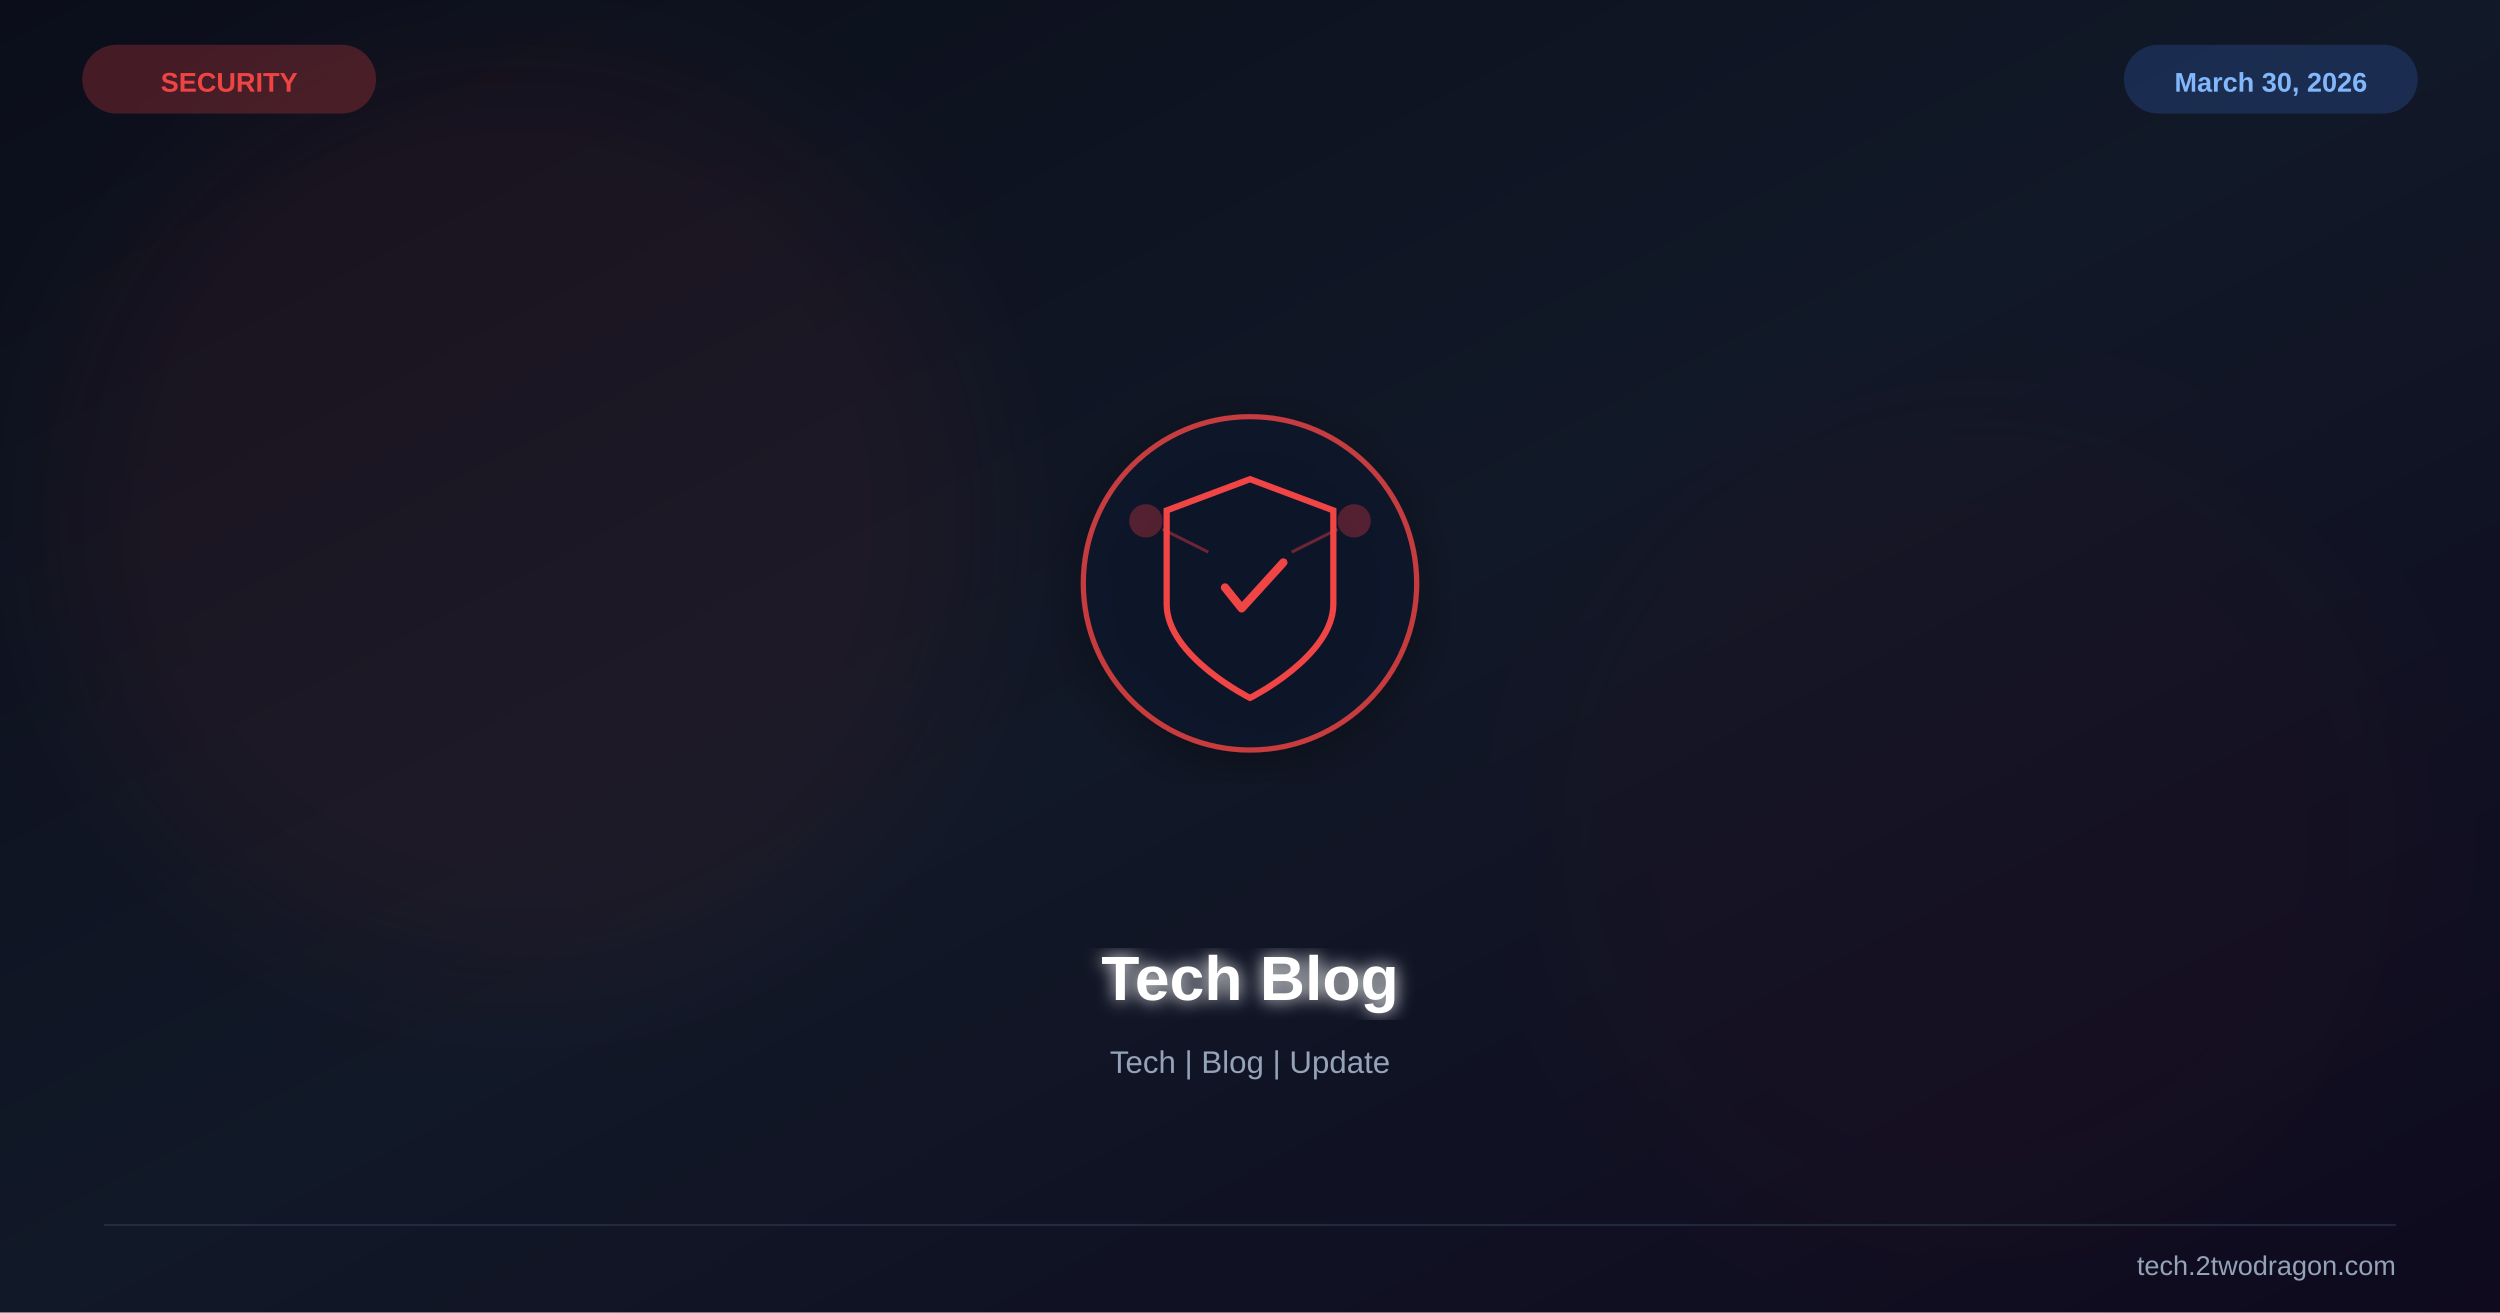
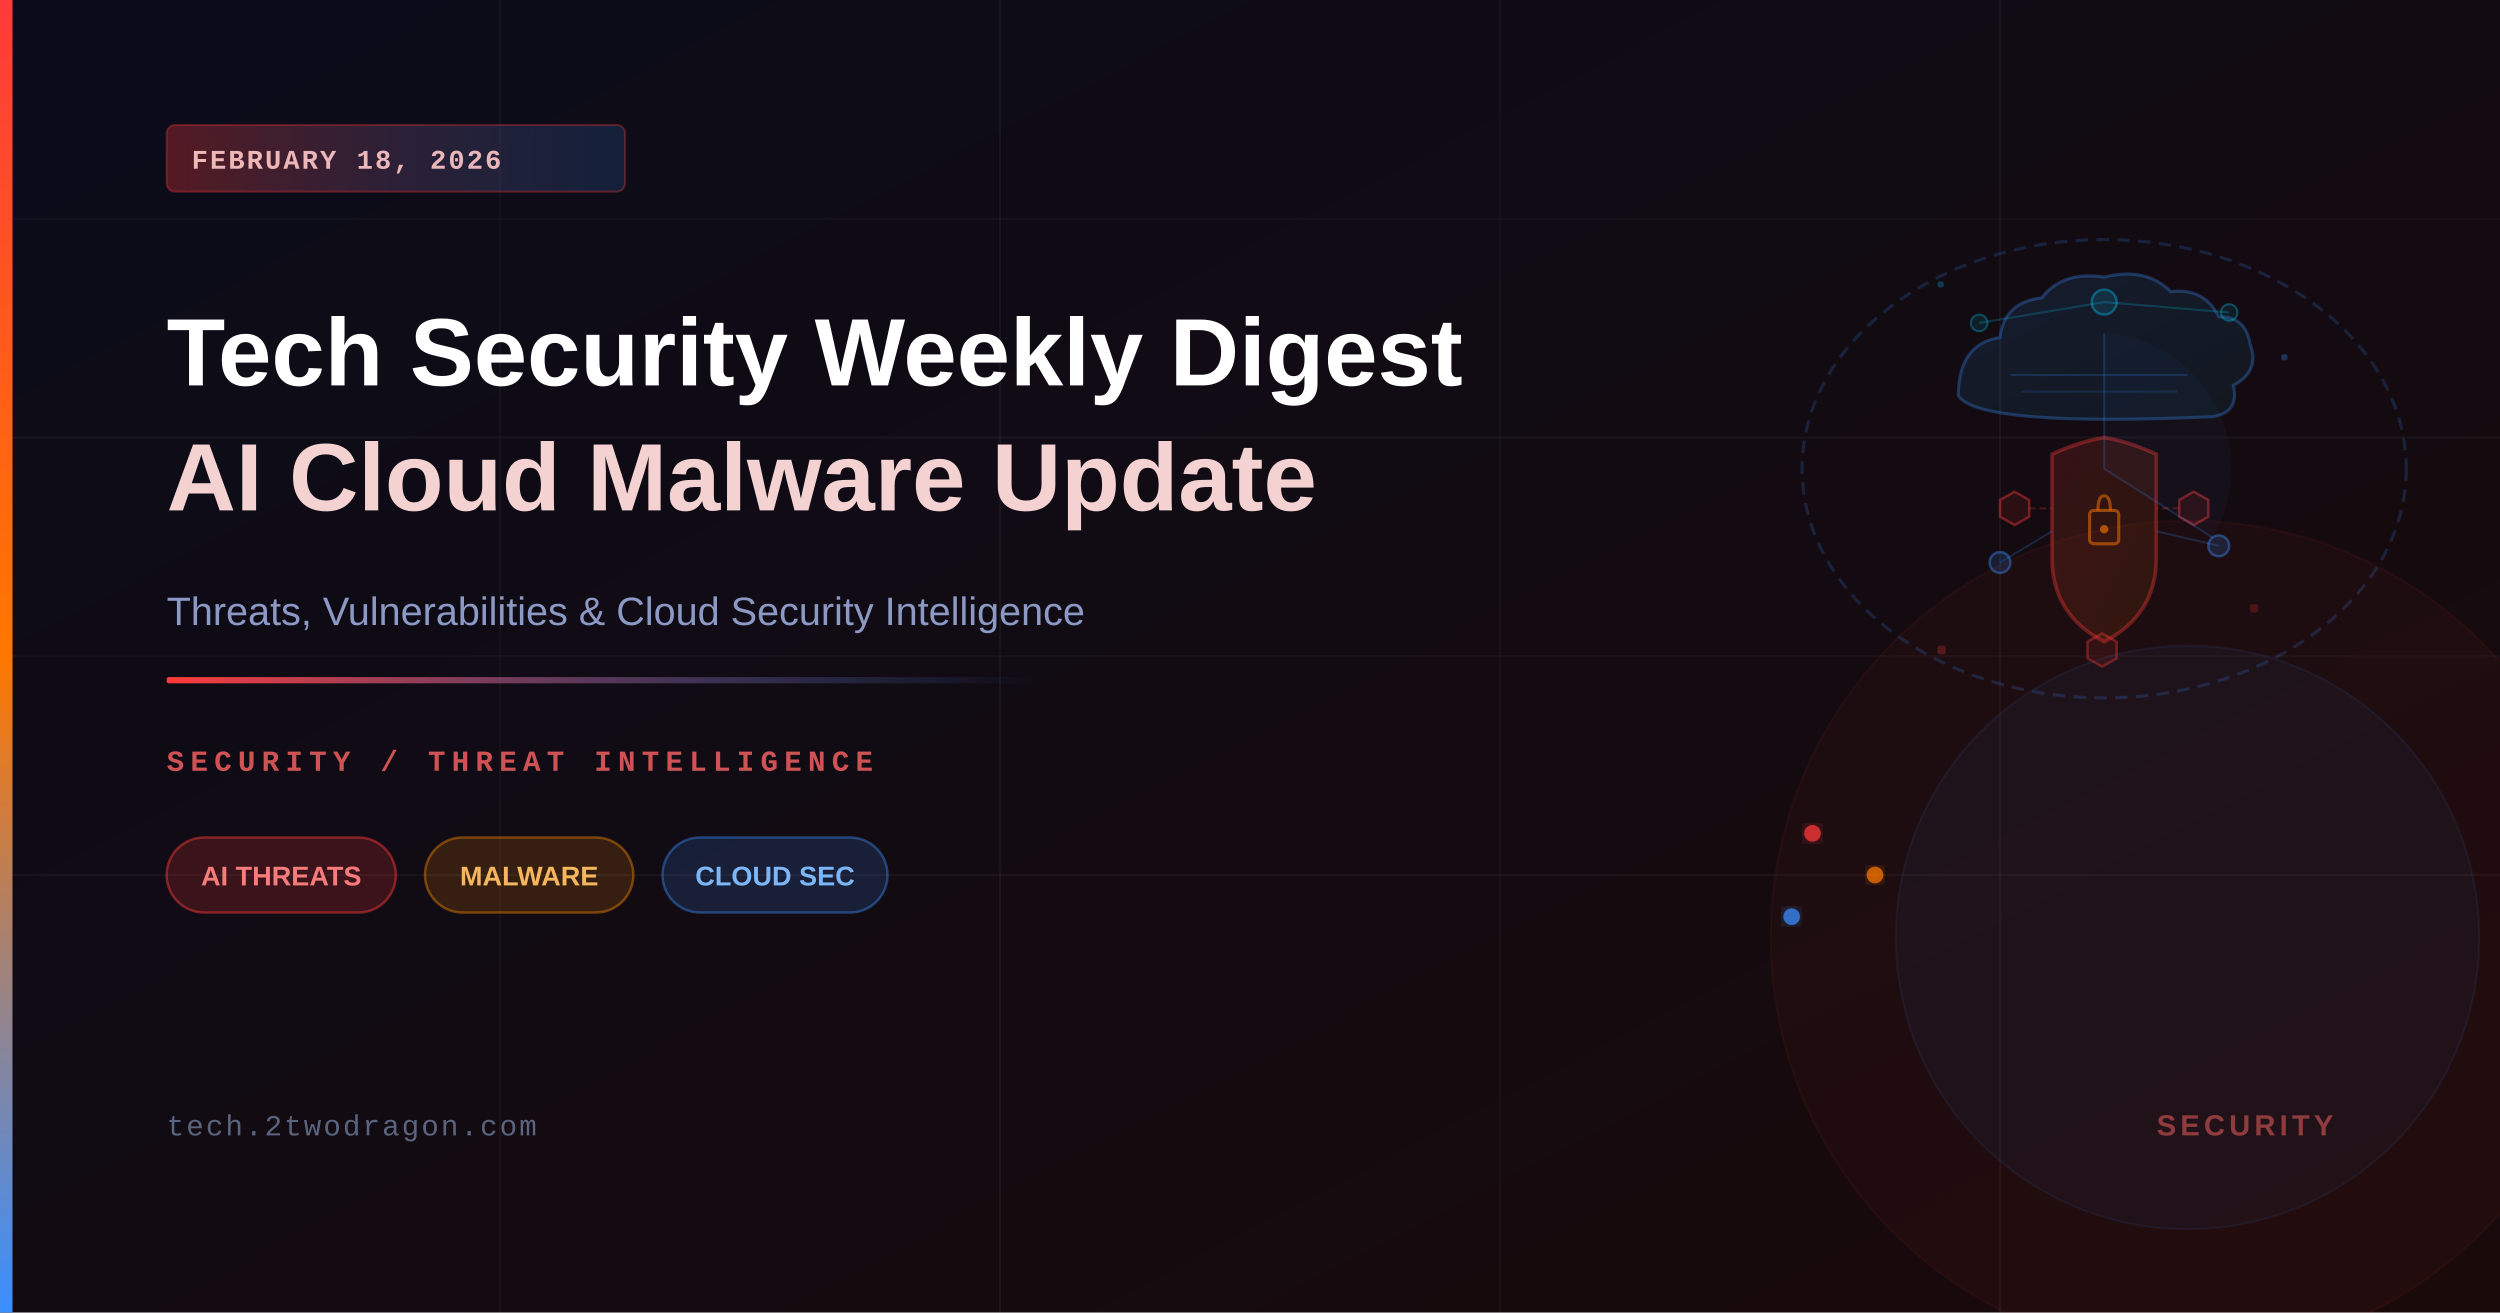
<svg xmlns="http://www.w3.org/2000/svg" viewBox="0 0 1200 630" width="1200" height="630">
  <defs>
-     <linearGradient id="bg" x1="0%" y1="0%" x2="100%" y2="100%">
-       <stop offset="0%" stop-color="#0b0e1a" />
-       <stop offset="50%" stop-color="#111827" />
-       <stop offset="100%" stop-color="#0f0a1e" />
+     <linearGradient id="bgGrad" x1="0%" y1="0%" x2="100%" y2="100%">
+       <stop offset="0%" style="stop-color:#0a0c1a;stop-opacity:1" />
+       <stop offset="100%" style="stop-color:#1a0a0a;stop-opacity:1" />
+     </linearGradient>
+     <linearGradient id="accentBar" x1="0%" y1="0%" x2="0%" y2="100%">
+       <stop offset="0%" style="stop-color:#ff3a3a;stop-opacity:1" />
+       <stop offset="50%" style="stop-color:#ff7700;stop-opacity:1" />
+       <stop offset="100%" style="stop-color:#3a8fff;stop-opacity:1" />
+     </linearGradient>
+     <linearGradient id="accentLine" x1="0%" y1="0%" x2="100%" y2="0%">
+       <stop offset="0%" style="stop-color:#ff3a3a;stop-opacity:1" />
+       <stop offset="100%" style="stop-color:#3a8fff;stop-opacity:0" />
+     </linearGradient>
+     <linearGradient id="dateBadge" x1="0%" y1="0%" x2="100%" y2="0%">
+       <stop offset="0%" style="stop-color:#ff3a3a;stop-opacity:0.3" />
+       <stop offset="100%" style="stop-color:#3a8fff;stop-opacity:0.15" />
+     </linearGradient>
+     <linearGradient id="cloudGrad" x1="0%" y1="0%" x2="100%" y2="100%">
+       <stop offset="0%" style="stop-color:#3a8fff;stop-opacity:0.12" />
+       <stop offset="100%" style="stop-color:#00cfff;stop-opacity:0.06" />
+     </linearGradient>
+     <linearGradient id="shieldGrad" x1="0%" y1="0%" x2="100%" y2="100%">
+       <stop offset="0%" style="stop-color:#ff3a3a;stop-opacity:0.15" />
+       <stop offset="100%" style="stop-color:#ff7700;stop-opacity:0.08" />
    </linearGradient>
    <filter id="glow">
-       <feGaussianBlur stdDeviation="4" result="b" />
+       <feGaussianBlur stdDeviation="4" result="coloredBlur" />
      <feMerge>
-         <feMergeNode in="b" />
+         <feMergeNode in="coloredBlur" />
        <feMergeNode in="SourceGraphic" />
      </feMerge>
    </filter>
-     <filter id="sg">
-       <feGaussianBlur stdDeviation="30" />
-     </filter>
-     <filter id="shadow">
-       <feDropShadow dx="0" dy="6" stdDeviation="12" flood-color="#000" flood-opacity="0.4" />
+     <filter id="softGlow">
+       <feGaussianBlur stdDeviation="8" result="coloredBlur" />
+       <feMerge>
+         <feMergeNode in="coloredBlur" />
+         <feMergeNode in="SourceGraphic" />
+       </feMerge>
    </filter>
  </defs>
-   <rect width="1200" height="630" fill="url(#bg)" />
-   <circle cx="250" cy="250" r="220" fill="#ef4444" opacity="0.06" filter="url(#sg)" />
-   <circle cx="950" cy="400" r="200" fill="#991b1b" opacity="0.04" filter="url(#sg)" />
-   <g transform="translate(600,280)" filter="url(#shadow)">
-     <circle r="80" fill="#0f172a" stroke="#ef4444" stroke-width="2.5" opacity="0.8" />
-     <path d="M0,-50 L40,-35 L40,10 C40,35 0,55 0,55 C0,55 -40,35 -40,10 L-40,-35 Z" fill="none" stroke="#ef4444" stroke-width="3" />
-     <path d="M-12,2 L-4,12 L16,-10" stroke="#ef4444" stroke-width="4" fill="none" stroke-linecap="round" stroke-linejoin="round" />
-     <circle cx="-50" cy="-30" r="8" fill="#ef4444" opacity="0.3" />
-     <circle cx="50" cy="-30" r="8" fill="#ef4444" opacity="0.3" />
-     <line x1="-42" y1="-26" x2="-20" y2="-15" stroke="#ef4444" stroke-width="1.5" opacity="0.4" />
-     <line x1="42" y1="-26" x2="20" y2="-15" stroke="#ef4444" stroke-width="1.5" opacity="0.4" />
-   </g>
-   <text x="600" y="480" font-family="Arial,sans-serif" font-size="30" font-weight="bold" fill="white" text-anchor="middle" filter="url(#glow)">Tech Blog</text>
-   <text x="600" y="515" font-family="Arial,sans-serif" font-size="15" fill="#94a3b8" text-anchor="middle">Tech | Blog | Update</text>
-   <text x="110" y="44" font-family="Arial,sans-serif" font-size="13" font-weight="bold" fill="#ef4444" text-anchor="middle">SECURITY</text>
-   <rect x="40" y="22" width="140" height="32" rx="16" fill="#ef4444" opacity="0.25" stroke="#ef4444" stroke-width="1" />
-   <text x="1090" y="44" font-family="Arial,sans-serif" font-size="13" font-weight="bold" fill="#93c5fd" text-anchor="middle">March 30, 2026</text>
-   <rect x="1020" y="22" width="140" height="32" rx="16" fill="#3b82f6" opacity="0.2" stroke="#3b82f6" stroke-width="1" />
-   <line x1="50" y1="588" x2="1150" y2="588" stroke="#334155" stroke-width="1" opacity="0.5" />
-   <text x="1150" y="612" font-family="Arial,sans-serif" font-size="13" fill="#94a3b8" text-anchor="end">tech.2twodragon.com</text>
+   <rect width="1200" height="630" fill="url(#bgGrad)" />
+   <line x1="0" y1="105" x2="1200" y2="105" stroke="rgba(255,255,255,0.03)" stroke-width="1" />
+   <line x1="0" y1="210" x2="1200" y2="210" stroke="rgba(255,255,255,0.04)" stroke-width="1" />
+   <line x1="0" y1="315" x2="1200" y2="315" stroke="rgba(255,255,255,0.03)" stroke-width="1" />
+   <line x1="0" y1="420" x2="1200" y2="420" stroke="rgba(255,255,255,0.04)" stroke-width="1" />
+   <line x1="240" y1="0" x2="240" y2="630" stroke="rgba(255,255,255,0.03)" stroke-width="1" />
+   <line x1="480" y1="0" x2="480" y2="630" stroke="rgba(255,255,255,0.04)" stroke-width="1" />
+   <line x1="720" y1="0" x2="720" y2="630" stroke="rgba(255,255,255,0.03)" stroke-width="1" />
+   <line x1="960" y1="0" x2="960" y2="630" stroke="rgba(255,255,255,0.04)" stroke-width="1" />
+   <circle cx="1050" cy="450" r="200" fill="rgba(255,58,58,0.04)" stroke="rgba(255,58,58,0.06)" stroke-width="1" />
+   <circle cx="1050" cy="450" r="140" fill="rgba(58,143,255,0.05)" stroke="rgba(58,143,255,0.08)" stroke-width="1" />
+   <ellipse cx="1010" cy="225" rx="145" ry="110" fill="none" stroke="rgba(58,143,255,0.18)" stroke-width="1.5" stroke-dasharray="6,4" />
+   <path d="M940,190 Q940,165 960,162 Q962,145 980,143 Q990,130 1010,133 Q1030,128 1042,140 Q1058,138 1065,152 Q1078,152 1080,165 Q1085,178 1072,185 Q1075,198 1062,200 Q950,205 940,190Z" fill="url(#cloudGrad)" stroke="rgba(58,143,255,0.3)" stroke-width="1.5" />
+   <line x1="965" y1="180" x2="1050" y2="180" stroke="rgba(58,143,255,0.2)" stroke-width="1" />
+   <line x1="970" y1="188" x2="1045" y2="188" stroke="rgba(58,143,255,0.15)" stroke-width="1" />
+   <path d="M985,218 L985,268 Q985,295 1010,308 Q1035,295 1035,268 L1035,218 Q1022,212 1010,210 Q998,212 985,218Z" fill="url(#shieldGrad)" stroke="rgba(255,58,58,0.35)" stroke-width="1.8" />
+   <rect x="1003" y="245" width="14" height="16" rx="2" fill="none" stroke="rgba(255,120,0,0.5)" stroke-width="1.5" />
+   <path d="M1007,245 Q1007,238 1010,238 Q1013,238 1013,245" fill="none" stroke="rgba(255,120,0,0.5)" stroke-width="1.5" />
+   <circle cx="1010" cy="254" r="2" fill="rgba(255,120,0,0.6)" />
+   <polygon points="960,240 967,236 974,240 974,248 967,252 960,248" fill="rgba(255,58,58,0.1)" stroke="rgba(255,58,58,0.4)" stroke-width="1.2" />
+   <polygon points="1046,240 1053,236 1060,240 1060,248 1053,252 1046,248" fill="rgba(255,58,58,0.1)" stroke="rgba(255,58,58,0.4)" stroke-width="1.2" />
+   <polygon points="1002,308 1009,304 1016,308 1016,316 1009,320 1002,316" fill="rgba(255,58,58,0.1)" stroke="rgba(255,58,58,0.35)" stroke-width="1.2" />
+   <line x1="974" y1="244" x2="985" y2="244" stroke="rgba(255,58,58,0.25)" stroke-width="1" stroke-dasharray="3,2" />
+   <line x1="1046" y1="244" x2="1035" y2="244" stroke="rgba(255,58,58,0.25)" stroke-width="1" stroke-dasharray="3,2" />
+   <line x1="1010" y1="308" x2="1010" y2="308" stroke="rgba(255,58,58,0.25)" stroke-width="1" stroke-dasharray="3,2" />
+   <circle cx="960" cy="270" r="5" fill="rgba(58,143,255,0.15)" stroke="rgba(58,143,255,0.4)" stroke-width="1.2" />
+   <circle cx="1065" cy="262" r="5" fill="rgba(58,143,255,0.15)" stroke="rgba(58,143,255,0.4)" stroke-width="1.2" />
+   <circle cx="1010" cy="145" r="6" fill="rgba(0,207,255,0.12)" stroke="rgba(0,207,255,0.35)" stroke-width="1.2" />
+   <circle cx="950" cy="155" r="4" fill="rgba(0,207,255,0.1)" stroke="rgba(0,207,255,0.3)" stroke-width="1" />
+   <circle cx="1070" cy="150" r="4" fill="rgba(0,207,255,0.1)" stroke="rgba(0,207,255,0.3)" stroke-width="1" />
+   <line x1="1010" y1="145" x2="950" y2="155" stroke="rgba(0,207,255,0.2)" stroke-width="1" />
+   <line x1="1010" y1="145" x2="1070" y2="150" stroke="rgba(0,207,255,0.2)" stroke-width="1" />
+   <line x1="960" y1="270" x2="985" y2="255" stroke="rgba(58,143,255,0.2)" stroke-width="1" />
+   <line x1="1065" y1="262" x2="1035" y2="255" stroke="rgba(58,143,255,0.2)" stroke-width="1" />
+   <path d="M1010,225 L1010,160 A65,65 0 0,1 1062,258Z" fill="rgba(58,143,255,0.04)" stroke="none" />
+   <line x1="1010" y1="225" x2="1062" y2="258" stroke="rgba(58,143,255,0.2)" stroke-width="1" />
+   <line x1="1010" y1="225" x2="1010" y2="160" stroke="rgba(58,143,255,0.2)" stroke-width="1" />
+   <rect x="930" y="310" width="4" height="4" rx="1" fill="rgba(255,58,58,0.25)" />
+   <rect x="1080" y="290" width="4" height="4" rx="1" fill="rgba(255,58,58,0.2)" />
+   <rect x="1095" y="170" width="3" height="3" rx="1" fill="rgba(58,143,255,0.3)" />
+   <rect x="930" y="135" width="3" height="3" rx="1" fill="rgba(0,207,255,0.25)" />
+   <circle cx="870" cy="400" r="4" fill="rgba(255,58,58,0.7)" filter="url(#glow)" />
+   <circle cx="900" cy="420" r="4" fill="rgba(255,120,0,0.7)" filter="url(#glow)" />
+   <circle cx="860" cy="440" r="4" fill="rgba(58,143,255,0.7)" filter="url(#glow)" />
+   <rect x="0" y="0" width="6" height="630" fill="url(#accentBar)" />
+   <rect x="80" y="60" width="220" height="32" rx="4" fill="url(#dateBadge)" stroke="rgba(255,58,58,0.3)" stroke-width="1" />
+   <text x="92" y="81" font-family="'Courier New', monospace" font-size="13" font-weight="600" fill="rgba(255,200,200,0.9)" letter-spacing="1">FEBRUARY 18, 2026</text>
+   <text x="80" y="185" font-family="Arial, sans-serif" font-size="46" font-weight="700" fill="white">Tech Security Weekly Digest</text>
+   <text x="80" y="245" font-family="Arial, sans-serif" font-size="46" font-weight="700" fill="rgba(255,220,220,0.95)">AI Cloud Malware Update</text>
+   <text x="80" y="300" font-family="Arial, sans-serif" font-size="19" fill="rgba(180,200,255,0.75)">Threats, Vulnerabilities &amp; Cloud Security Intelligence</text>
+   <rect x="80" y="325" width="420" height="3" rx="1" fill="url(#accentLine)" />
+   <text x="80" y="370" font-family="'Courier New', monospace" font-size="14" font-weight="600" fill="rgba(255,100,100,0.8)" letter-spacing="3">SECURITY / THREAT INTELLIGENCE</text>
+   <rect x="80" y="402" width="110" height="36" rx="18" fill="rgba(255,58,58,0.18)" stroke="rgba(255,58,58,0.45)" stroke-width="1.2" />
+   <text x="135" y="425" font-family="Arial, sans-serif" font-size="13" font-weight="600" fill="rgba(255,130,130,0.95)" text-anchor="middle">AI THREATS</text>
+   <rect x="204" y="402" width="100" height="36" rx="18" fill="rgba(255,140,0,0.16)" stroke="rgba(255,140,0,0.4)" stroke-width="1.2" />
+   <text x="254" y="425" font-family="Arial, sans-serif" font-size="13" font-weight="600" fill="rgba(255,190,100,0.95)" text-anchor="middle">MALWARE</text>
+   <rect x="318" y="402" width="108" height="36" rx="18" fill="rgba(58,143,255,0.16)" stroke="rgba(58,143,255,0.4)" stroke-width="1.2" />
+   <text x="372" y="425" font-family="Arial, sans-serif" font-size="13" font-weight="600" fill="rgba(130,190,255,0.95)" text-anchor="middle">CLOUD SEC</text>
+   <text x="80" y="545" font-family="'Courier New', monospace" font-size="14" fill="rgba(140,160,200,0.6)" letter-spacing="1">tech.2twodragon.com</text>
+   <text x="1120" y="545" font-family="Arial, sans-serif" font-size="14" font-weight="600" fill="rgba(255,100,100,0.5)" text-anchor="end" letter-spacing="2">SECURITY</text>
</svg>
